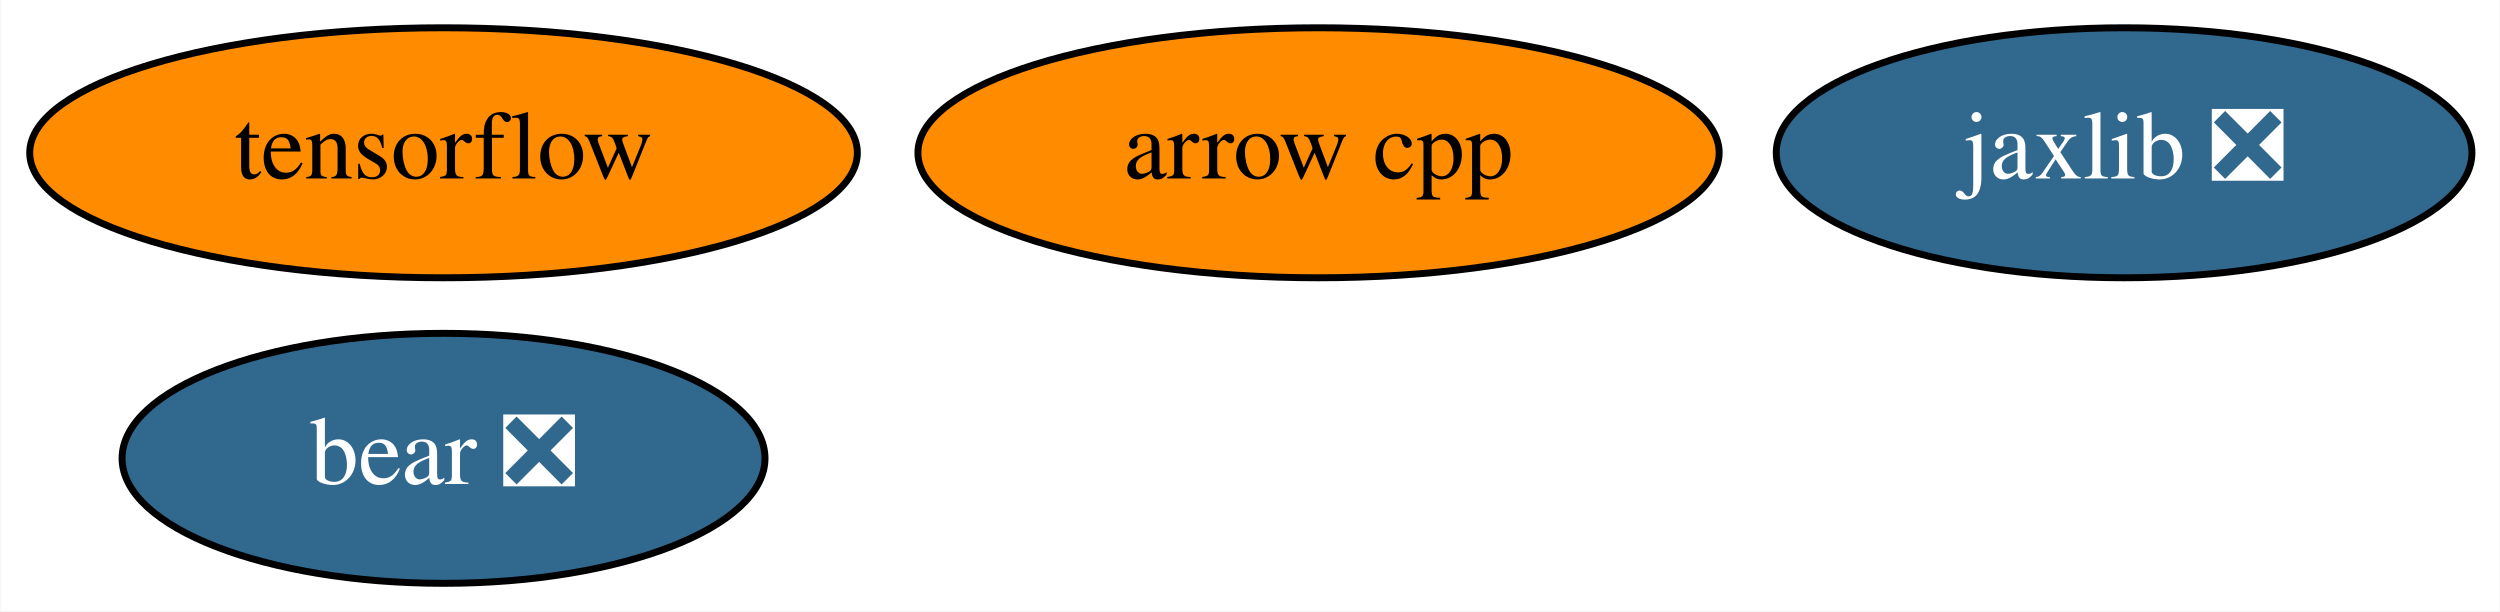
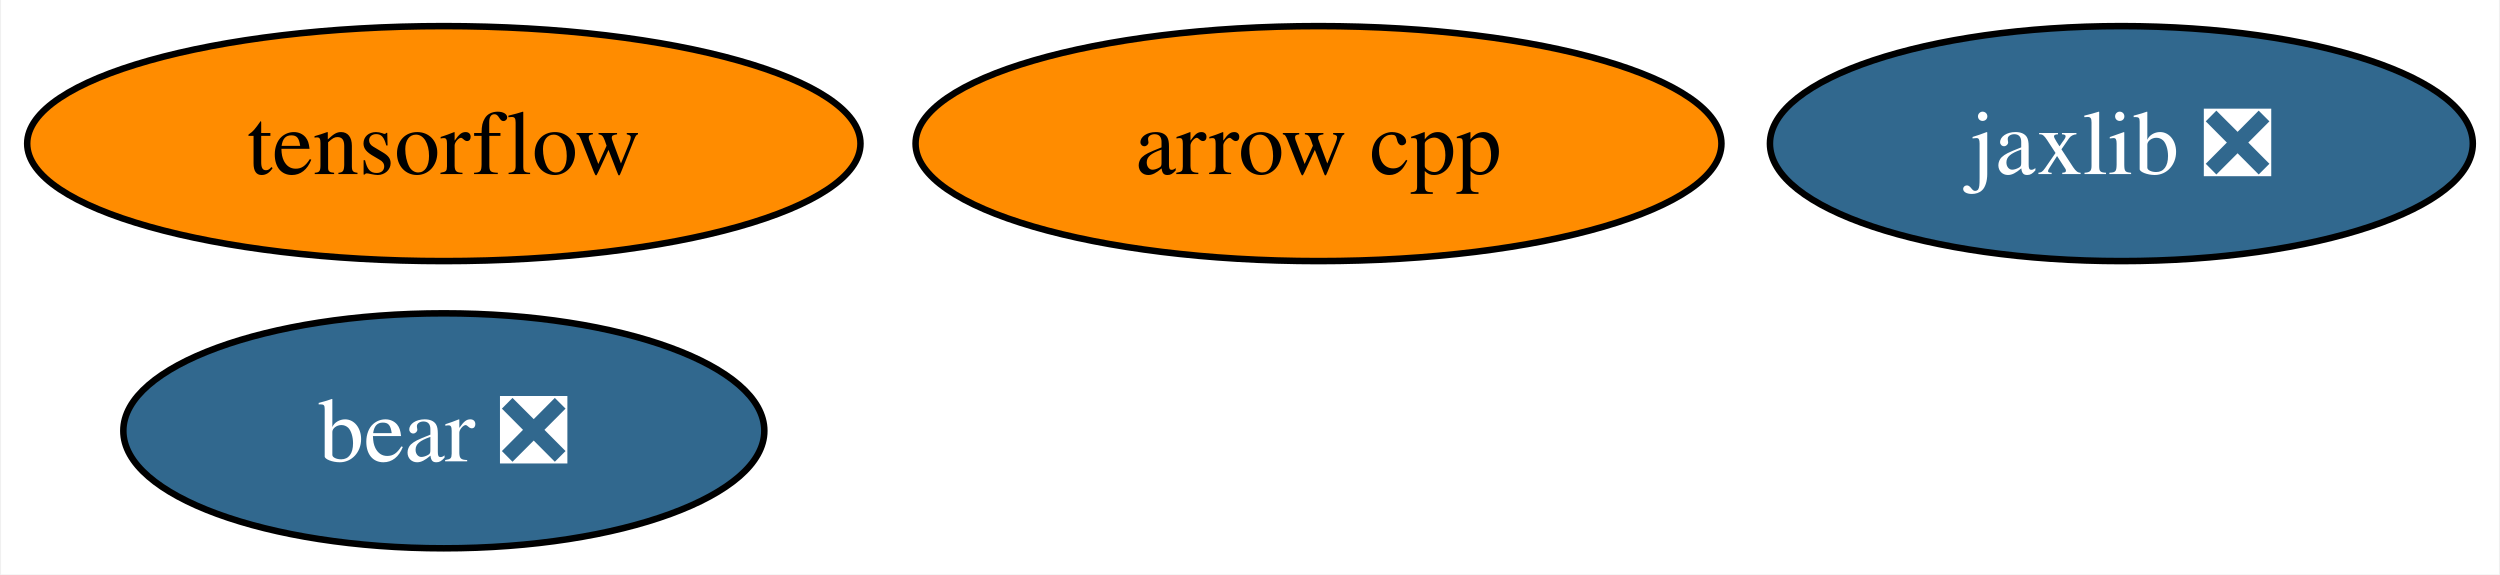
- <svg xmlns="http://www.w3.org/2000/svg" xmlns:xlink="http://www.w3.org/1999/xlink" width="360pt" height="88pt" viewBox="0.00 0.00 359.84 88.00">
+ <svg xmlns="http://www.w3.org/2000/svg" xmlns:xlink="http://www.w3.org/1999/xlink" width="383pt" height="88pt" viewBox="0.00 0.00 382.67 88.00">
  <g id="graph0" class="graph" transform="scale(1 1) rotate(0) translate(4 84)">
-     <polygon fill="white" stroke="none" points="-4,4 -4,-84 355.84,-84 355.84,4 -4,4" />
+     <polygon fill="white" stroke="none" points="-4,4 -4,-84 378.67,-84 378.67,4 -4,4" />
    <g id="node1" class="node">
      <g id="a_node1">
        <a xlink:href="https://github.com/conda-forge/arrow-cpp-feedstock" xlink:title="arrow cpp">
-           <ellipse fill="#ff8c00" stroke="black" cx="185.79" cy="-62" rx="57.69" ry="18" />
-           <text text-anchor="middle" x="185.79" y="-58.3" font-family="Times,serif" font-size="14.00">arrow cpp</text>
+           <ellipse fill="#ff8c00" stroke="black" cx="197.83" cy="-62" rx="61.73" ry="18" />
+           <text text-anchor="middle" x="197.83" y="-57.33" font-family="Times,serif" font-size="14.00">arrow cpp</text>
        </a>
      </g>
    </g>
    <g id="node2" class="node">
      <g id="a_node2">
        <a xlink:href="https://github.com/conda-forge/tensorflow-feedstock" xlink:title="tensorflow">
-           <ellipse fill="#ff8c00" stroke="black" cx="59.79" cy="-62" rx="59.59" ry="18" />
-           <text text-anchor="middle" x="59.79" y="-58.3" font-family="Times,serif" font-size="14.00">tensorflow</text>
+           <ellipse fill="#ff8c00" stroke="black" cx="63.83" cy="-62" rx="63.83" ry="18" />
+           <text text-anchor="middle" x="63.83" y="-57.33" font-family="Times,serif" font-size="14.00">tensorflow</text>
        </a>
      </g>
    </g>
    <g id="node3" class="node">
      <g id="a_node3">
        <a xlink:href="https://github.com/conda-forge/jaxlib-feedstock/pull/172" xlink:title="jaxlib ❎">
-           <ellipse fill="#31688e" stroke="black" cx="301.79" cy="-62" rx="50.09" ry="18" />
-           <text text-anchor="middle" x="301.79" y="-58.3" font-family="Times,serif" font-size="14.00" fill="white">jaxlib ❎</text>
+           <ellipse fill="#31688e" stroke="black" cx="320.83" cy="-62" rx="53.84" ry="18" />
+           <text text-anchor="middle" x="320.83" y="-57.33" font-family="Times,serif" font-size="14.00" fill="white">jaxlib ❎</text>
        </a>
      </g>
    </g>
    <g id="node4" class="node">
      <g id="a_node4">
        <a xlink:href="https://github.com/conda-forge/bear-feedstock/pull/33" xlink:title="bear ❎">
-           <ellipse fill="#31688e" stroke="black" cx="59.79" cy="-18" rx="46.29" ry="18" />
-           <text text-anchor="middle" x="59.79" y="-14.3" font-family="Times,serif" font-size="14.00" fill="white">bear ❎</text>
+           <ellipse fill="#31688e" stroke="black" cx="63.83" cy="-18" rx="49.1" ry="18" />
+           <text text-anchor="middle" x="63.83" y="-13.32" font-family="Times,serif" font-size="14.00" fill="white">bear ❎</text>
        </a>
      </g>
    </g>
  </g>
</svg>
